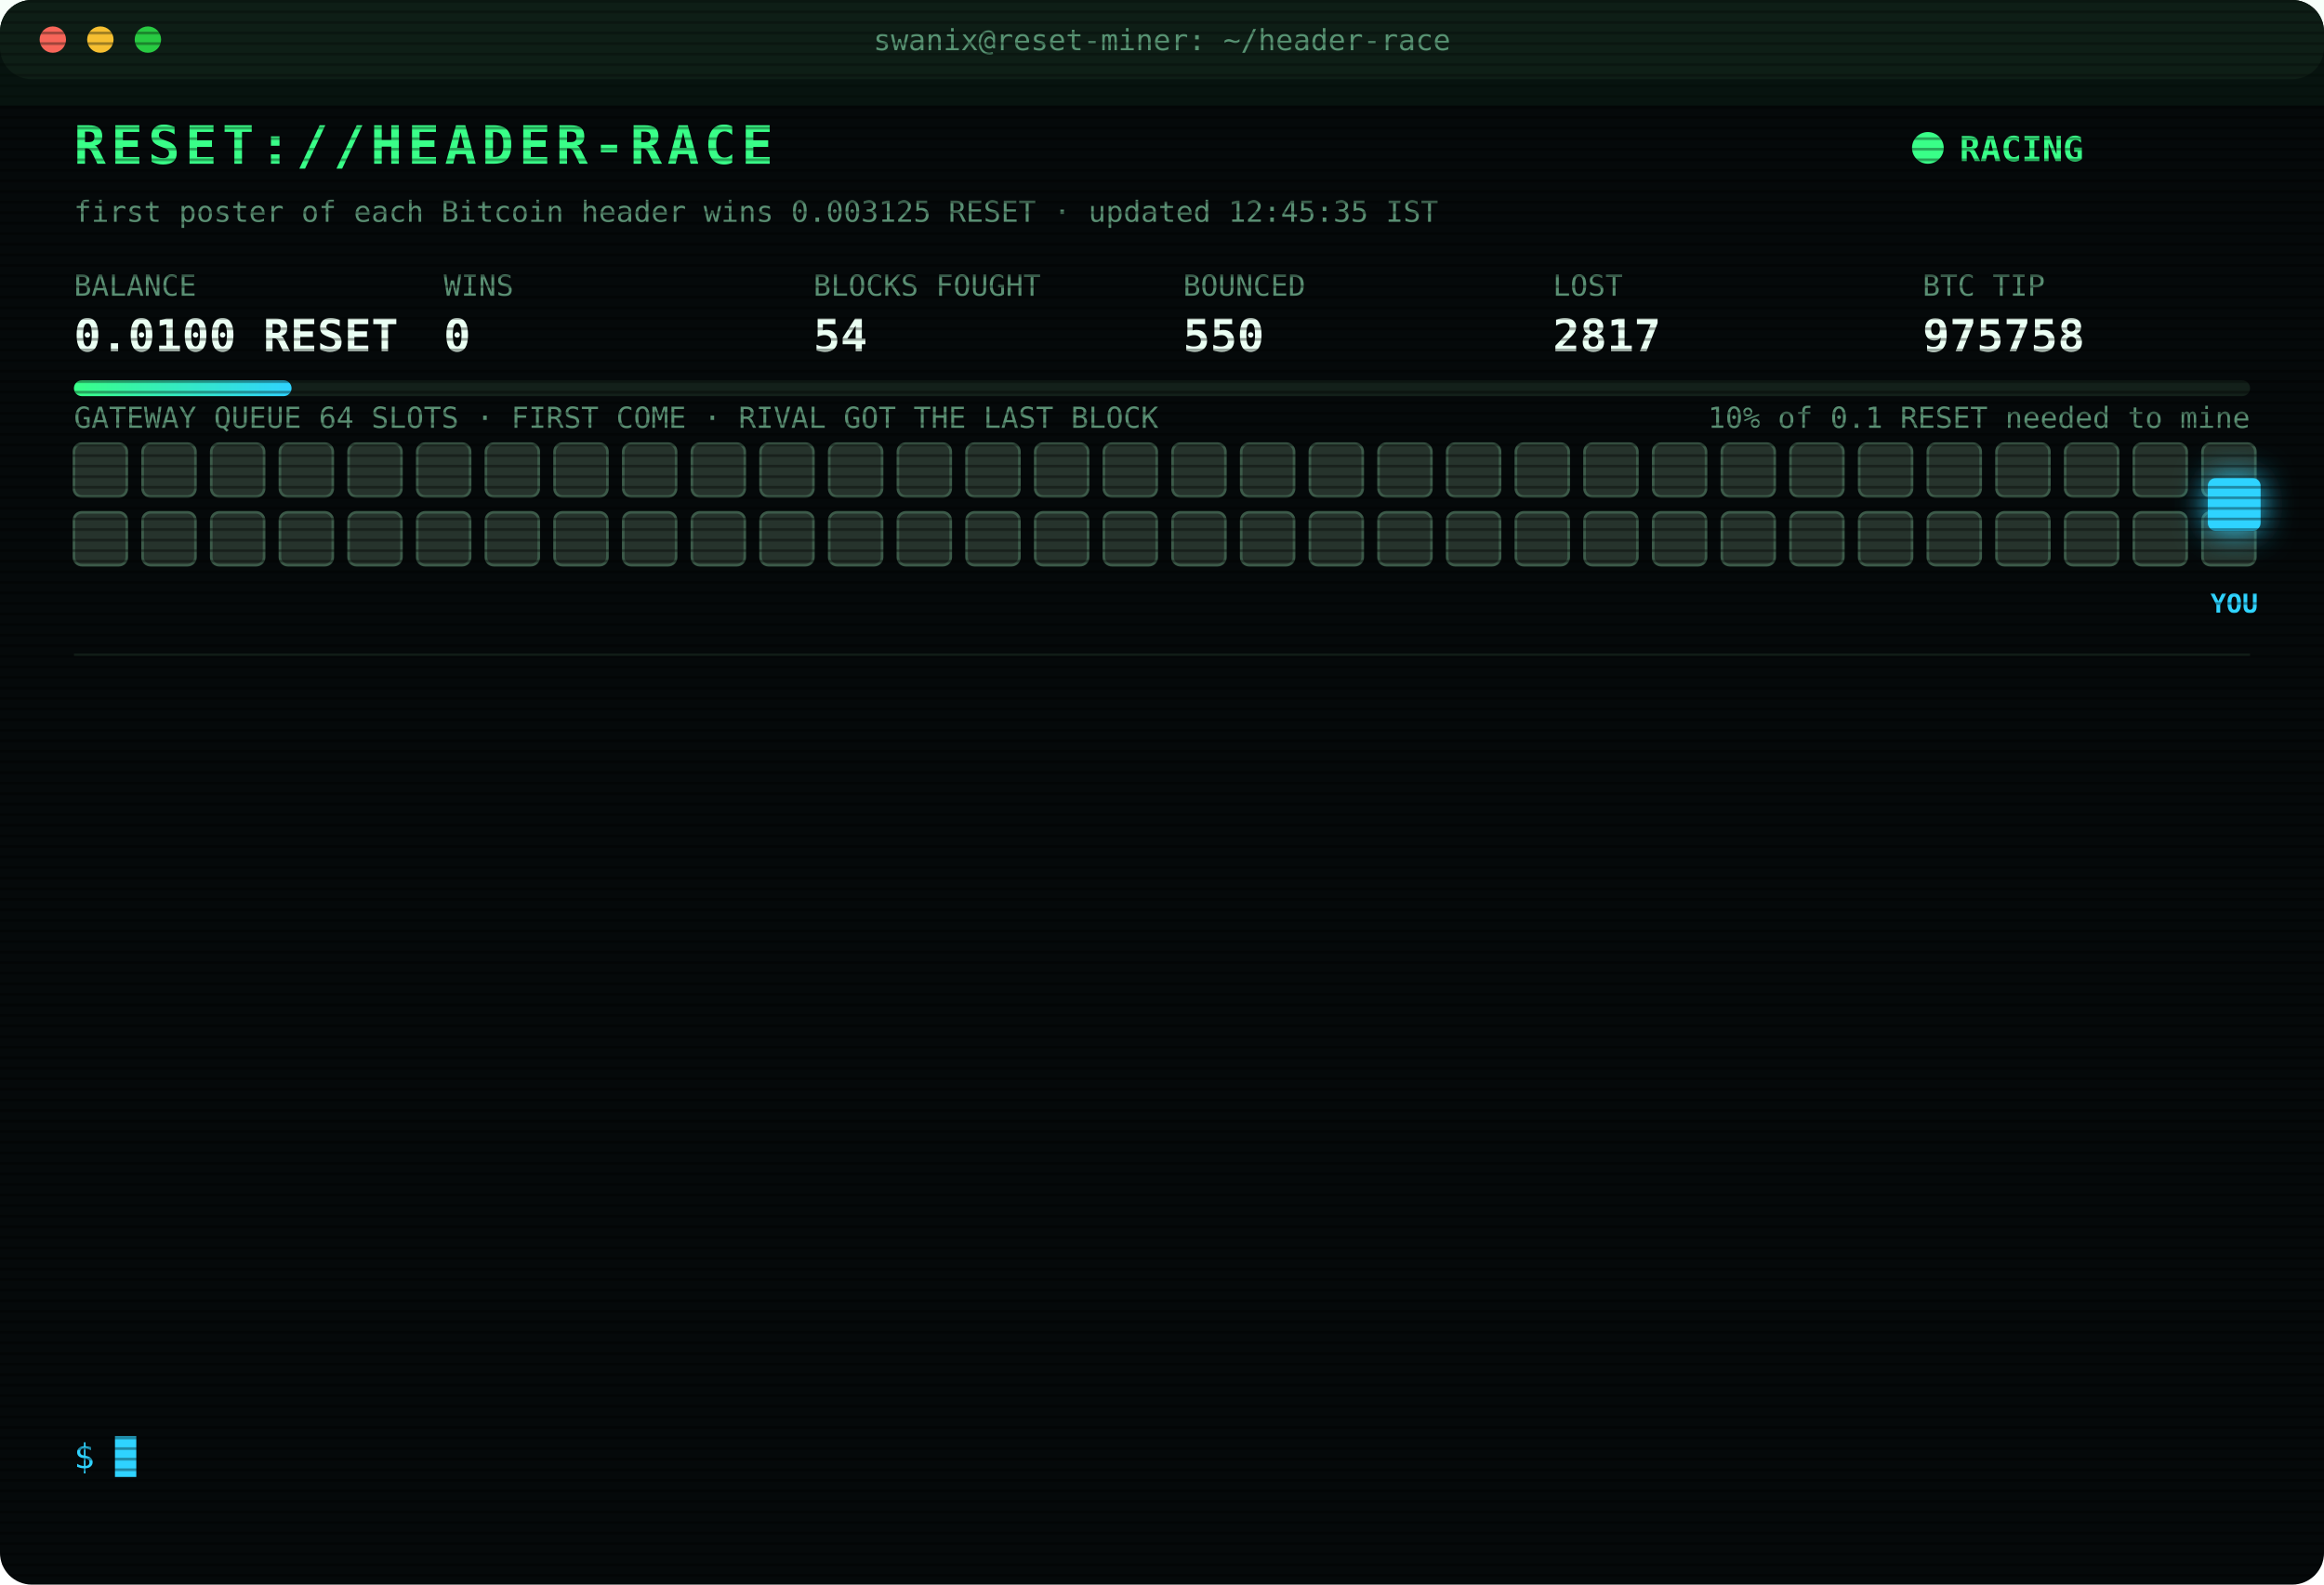
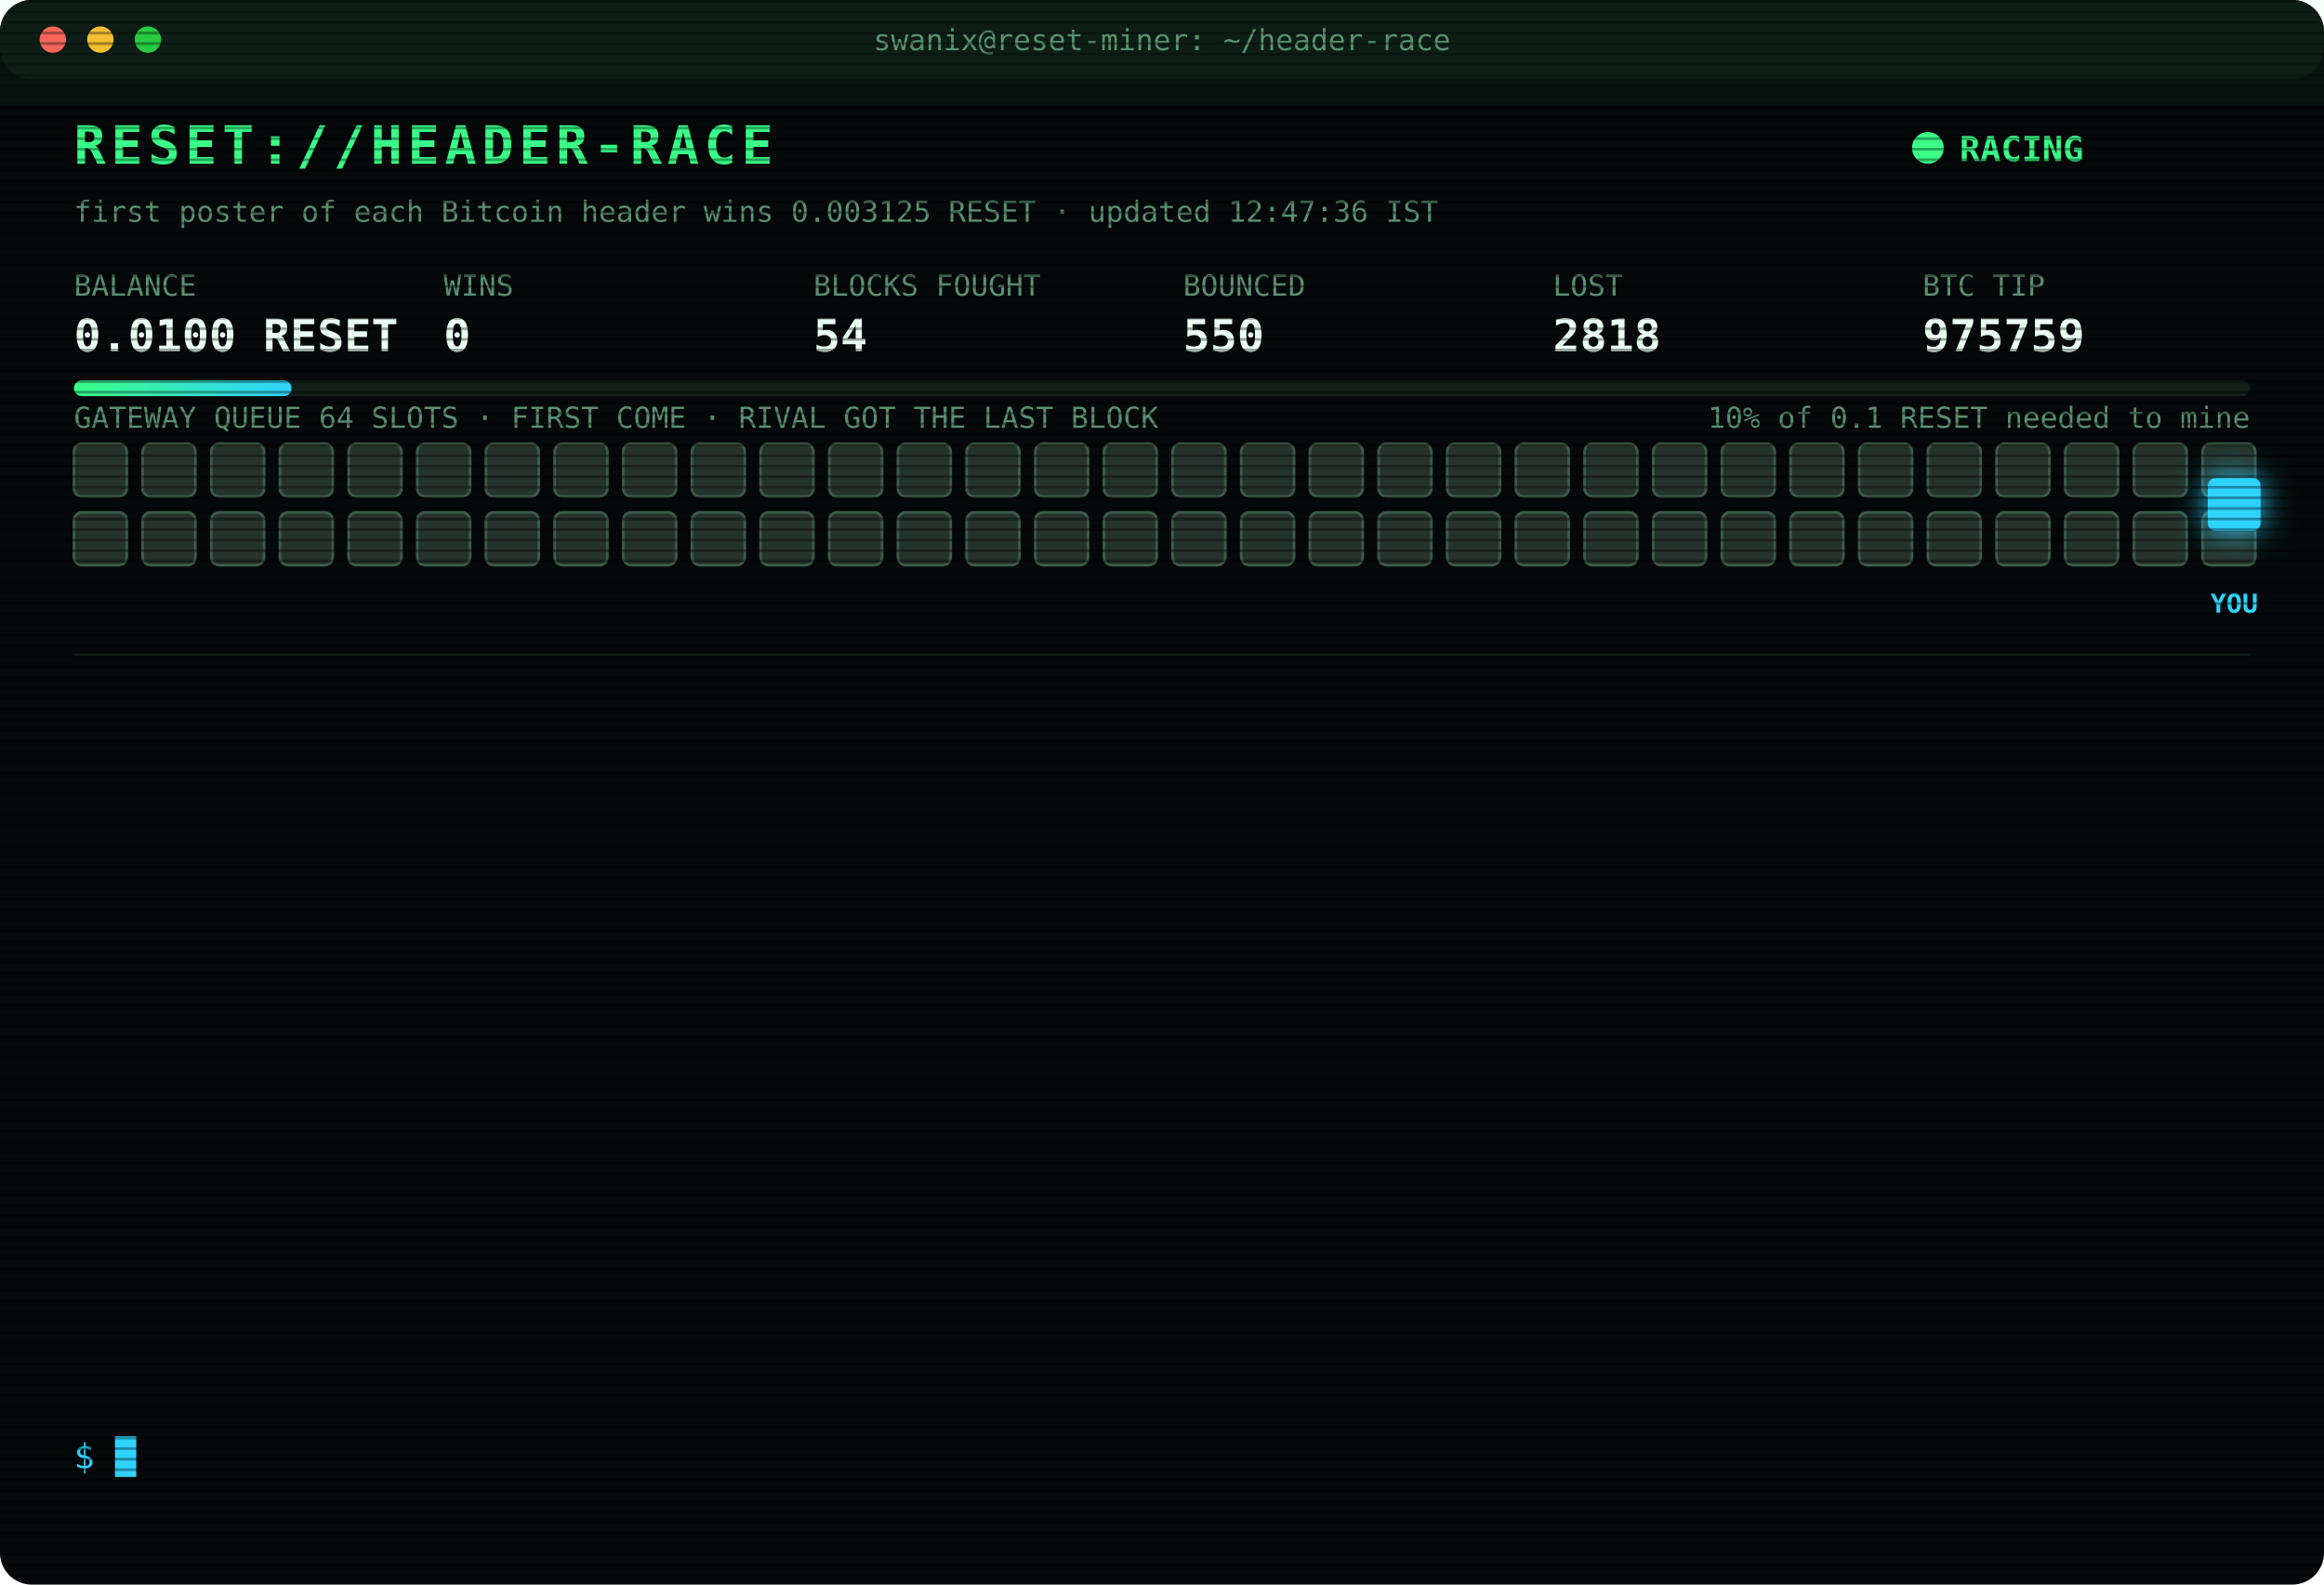
<svg xmlns="http://www.w3.org/2000/svg" width="880" height="600" viewBox="0 0 880 600" font-family="ui-monospace,SFMono-Regular,Menlo,Consolas,monospace">
  <style>
text{font-size:13px;fill:#7CFFB2}
.title{font-size:20px;font-weight:700;fill:#39FF88;letter-spacing:2px;animation:glitch 3s infinite steps(1)}
.sub{fill:#2fd3ff}.k{fill:#5a8f73;font-size:11px}.v{font-size:17px;font-weight:700;fill:#eafff3}
.ts{fill:#3f6b56}.boot{fill:#2fd3ff}.dim{fill:#5a8f73}.bad{fill:#ff4d6d}.warn{fill:#ffd23f}.mag{fill:#ff5cf0}.win{fill:#39FF88;font-weight:700}
.tag{font-size:10px;fill:#2fd3ff;font-weight:700}
.rival{fill:#26332c;stroke:#3c5a49;animation:jam 1.2s infinite alternate}
.idle{fill:#141c18;stroke:#22302a;animation:breathe 4s infinite}
.me{fill:#2fd3ff;filter:drop-shadow(0 0 6px #2fd3ff)}
.hover{animation:nudge 1.1s infinite ease-in-out}.bounce{animation:kick 1.4s infinite}
.ln{opacity:0;animation:in .4s forwards}
.cur{animation:blink 1s infinite steps(1)}
.scan{animation:scan 6s infinite linear}
.led{animation:blink 1.4s infinite}
@keyframes in{from{opacity:0;transform:translateX(-6px)}to{opacity:1;transform:none}}
@keyframes blink{50%{opacity:0}}
@keyframes jam{to{fill:#33463b}}
@keyframes breathe{50%{opacity:.4}}
@keyframes nudge{50%{transform:translateX(-10px)}}
@keyframes kick{0%,100%{transform:none}30%{transform:translateX(-14px)}55%{transform:translateX(10px) translateY(-6px)}}
@keyframes glitch{0%,92%{transform:none}93%{transform:translateX(2px);fill:#ff4d6d}95%{transform:translateX(-2px);fill:#2fd3ff}97%{transform:none}}
@keyframes scan{from{transform:translateY(-40px)}to{transform:translateY(600px)}}
</style>
  <defs>
    <pattern id="sl" width="4" height="4" patternUnits="userSpaceOnUse">
      <rect width="4" height="1" fill="#000" opacity=".35" />
    </pattern>
    <linearGradient id="bar">
      <stop offset="0" stop-color="#39FF88" />
      <stop offset="1" stop-color="#2fd3ff" />
    </linearGradient>
  </defs>
  <rect width="880" height="600" rx="12" fill="#05090a" />
  <rect width="880" height="30" rx="12" fill="#0d1512" />
  <circle cx="20" cy="15" r="5" fill="#ff5f57" />
  <circle cx="38" cy="15" r="5" fill="#febc2e" />
  <circle cx="56" cy="15" r="5" fill="#28c840" />
  <text x="440" y="19" text-anchor="middle" class="k">swanix@reset-miner: ~/header-race</text>
  <text x="28" y="62" class="title">RESET://HEADER-RACE</text>
  <circle class="led" cx="730" cy="56" r="6" fill="#39FF88" />
  <text x="742" y="61" class="win">RACING</text>
-   <text x="28" y="84" class="k">first poster of each Bitcoin header wins 0.003125 RESET · updated 12:45:35 IST</text>
+   <text x="28" y="84" class="k">first poster of each Bitcoin header wins 0.003125 RESET · updated 12:47:36 IST</text>
  <text x="28" y="112" class="k">BALANCE</text>
  <text x="28" y="133" class="v">0.0100 RESET</text>
  <text x="168" y="112" class="k">WINS</text>
  <text x="168" y="133" class="v">0</text>
  <text x="308" y="112" class="k">BLOCKS FOUGHT</text>
  <text x="308" y="133" class="v">54</text>
  <text x="448" y="112" class="k">BOUNCED</text>
  <text x="448" y="133" class="v">550</text>
  <text x="588" y="112" class="k">LOST</text>
-   <text x="588" y="133" class="v">2817</text>
+   <text x="588" y="133" class="v">2818</text>
  <text x="728" y="112" class="k">BTC TIP</text>
-   <text x="728" y="133" class="v">975758</text>
+   <text x="728" y="133" class="v">975759</text>
  <rect x="28" y="144" width="824" height="6" rx="3" fill="#13201a" />
  <rect x="28" y="144" width="82.4" height="6" rx="3" fill="url(#bar)" />
  <text x="852" y="162" text-anchor="end" class="k">10% of 0.1 RESET needed to mine</text>
  <text x="28" y="162" class="k">GATEWAY QUEUE 64 SLOTS · FIRST COME · RIVAL GOT THE LAST BLOCK</text>
  <rect class="rival" x="28" y="168" width="20" height="20" rx="3" style="animation-delay:0.00s" />
  <rect class="rival" x="54" y="168" width="20" height="20" rx="3" style="animation-delay:0.05s" />
  <rect class="rival" x="80" y="168" width="20" height="20" rx="3" style="animation-delay:0.10s" />
  <rect class="rival" x="106" y="168" width="20" height="20" rx="3" style="animation-delay:0.15s" />
  <rect class="rival" x="132" y="168" width="20" height="20" rx="3" style="animation-delay:0.20s" />
  <rect class="rival" x="158" y="168" width="20" height="20" rx="3" style="animation-delay:0.25s" />
  <rect class="rival" x="184" y="168" width="20" height="20" rx="3" style="animation-delay:0.30s" />
  <rect class="rival" x="210" y="168" width="20" height="20" rx="3" style="animation-delay:0.35s" />
  <rect class="rival" x="236" y="168" width="20" height="20" rx="3" style="animation-delay:0.40s" />
  <rect class="rival" x="262" y="168" width="20" height="20" rx="3" style="animation-delay:0.45s" />
  <rect class="rival" x="288" y="168" width="20" height="20" rx="3" style="animation-delay:0.50s" />
  <rect class="rival" x="314" y="168" width="20" height="20" rx="3" style="animation-delay:0.55s" />
  <rect class="rival" x="340" y="168" width="20" height="20" rx="3" style="animation-delay:0.60s" />
  <rect class="rival" x="366" y="168" width="20" height="20" rx="3" style="animation-delay:0.65s" />
  <rect class="rival" x="392" y="168" width="20" height="20" rx="3" style="animation-delay:0.70s" />
  <rect class="rival" x="418" y="168" width="20" height="20" rx="3" style="animation-delay:0.75s" />
  <rect class="rival" x="444" y="168" width="20" height="20" rx="3" style="animation-delay:0.80s" />
  <rect class="rival" x="470" y="168" width="20" height="20" rx="3" style="animation-delay:0.85s" />
  <rect class="rival" x="496" y="168" width="20" height="20" rx="3" style="animation-delay:0.90s" />
  <rect class="rival" x="522" y="168" width="20" height="20" rx="3" style="animation-delay:0.95s" />
  <rect class="rival" x="548" y="168" width="20" height="20" rx="3" style="animation-delay:1.00s" />
  <rect class="rival" x="574" y="168" width="20" height="20" rx="3" style="animation-delay:1.05s" />
  <rect class="rival" x="600" y="168" width="20" height="20" rx="3" style="animation-delay:1.10s" />
  <rect class="rival" x="626" y="168" width="20" height="20" rx="3" style="animation-delay:1.15s" />
  <rect class="rival" x="652" y="168" width="20" height="20" rx="3" style="animation-delay:1.20s" />
  <rect class="rival" x="678" y="168" width="20" height="20" rx="3" style="animation-delay:1.25s" />
  <rect class="rival" x="704" y="168" width="20" height="20" rx="3" style="animation-delay:1.30s" />
  <rect class="rival" x="730" y="168" width="20" height="20" rx="3" style="animation-delay:1.35s" />
  <rect class="rival" x="756" y="168" width="20" height="20" rx="3" style="animation-delay:1.40s" />
  <rect class="rival" x="782" y="168" width="20" height="20" rx="3" style="animation-delay:1.45s" />
  <rect class="rival" x="808" y="168" width="20" height="20" rx="3" style="animation-delay:1.50s" />
  <rect class="rival" x="834" y="168" width="20" height="20" rx="3" style="animation-delay:1.55s" />
  <rect class="rival" x="28" y="194" width="20" height="20" rx="3" style="animation-delay:1.60s" />
  <rect class="rival" x="54" y="194" width="20" height="20" rx="3" style="animation-delay:1.65s" />
  <rect class="rival" x="80" y="194" width="20" height="20" rx="3" style="animation-delay:1.70s" />
  <rect class="rival" x="106" y="194" width="20" height="20" rx="3" style="animation-delay:1.75s" />
  <rect class="rival" x="132" y="194" width="20" height="20" rx="3" style="animation-delay:1.80s" />
  <rect class="rival" x="158" y="194" width="20" height="20" rx="3" style="animation-delay:1.85s" />
  <rect class="rival" x="184" y="194" width="20" height="20" rx="3" style="animation-delay:1.90s" />
  <rect class="rival" x="210" y="194" width="20" height="20" rx="3" style="animation-delay:1.95s" />
  <rect class="rival" x="236" y="194" width="20" height="20" rx="3" style="animation-delay:2.00s" />
  <rect class="rival" x="262" y="194" width="20" height="20" rx="3" style="animation-delay:2.05s" />
  <rect class="rival" x="288" y="194" width="20" height="20" rx="3" style="animation-delay:2.10s" />
  <rect class="rival" x="314" y="194" width="20" height="20" rx="3" style="animation-delay:2.15s" />
  <rect class="rival" x="340" y="194" width="20" height="20" rx="3" style="animation-delay:2.20s" />
  <rect class="rival" x="366" y="194" width="20" height="20" rx="3" style="animation-delay:2.25s" />
  <rect class="rival" x="392" y="194" width="20" height="20" rx="3" style="animation-delay:2.30s" />
  <rect class="rival" x="418" y="194" width="20" height="20" rx="3" style="animation-delay:2.35s" />
  <rect class="rival" x="444" y="194" width="20" height="20" rx="3" style="animation-delay:2.40s" />
  <rect class="rival" x="470" y="194" width="20" height="20" rx="3" style="animation-delay:2.45s" />
  <rect class="rival" x="496" y="194" width="20" height="20" rx="3" style="animation-delay:2.50s" />
  <rect class="rival" x="522" y="194" width="20" height="20" rx="3" style="animation-delay:2.55s" />
  <rect class="rival" x="548" y="194" width="20" height="20" rx="3" style="animation-delay:2.60s" />
  <rect class="rival" x="574" y="194" width="20" height="20" rx="3" style="animation-delay:2.65s" />
  <rect class="rival" x="600" y="194" width="20" height="20" rx="3" style="animation-delay:2.70s" />
  <rect class="rival" x="626" y="194" width="20" height="20" rx="3" style="animation-delay:2.75s" />
  <rect class="rival" x="652" y="194" width="20" height="20" rx="3" style="animation-delay:2.80s" />
  <rect class="rival" x="678" y="194" width="20" height="20" rx="3" style="animation-delay:2.85s" />
  <rect class="rival" x="704" y="194" width="20" height="20" rx="3" style="animation-delay:2.90s" />
  <rect class="rival" x="730" y="194" width="20" height="20" rx="3" style="animation-delay:2.95s" />
  <rect class="rival" x="756" y="194" width="20" height="20" rx="3" style="animation-delay:3.00s" />
  <rect class="rival" x="782" y="194" width="20" height="20" rx="3" style="animation-delay:3.05s" />
  <rect class="rival" x="808" y="194" width="20" height="20" rx="3" style="animation-delay:3.10s" />
  <rect class="rival" x="834" y="194" width="20" height="20" rx="3" style="animation-delay:3.15s" />
  <g class="hover">
    <rect class="me" x="836" y="181" width="20" height="20" rx="3" />
    <text class="tag" x="846" y="232" text-anchor="middle">YOU</text>
  </g>
  <line x1="28" x2="852" y1="248" y2="248" stroke="#13201a" />
  <g class="ln" style="animation-delay:0.40s">
-     <text x="28" y="270" class="ts">11:00:21</text>
-     <text x="104" y="270" class="bad">[LOST] #975747 taken by a rival miner</text>
+     <text x="28" y="270" class="ts">11:10:40</text>
+     <text x="104" y="270" class="dim">[STINT END] calls 731 · wins 0</text>
  </g>
  <g class="ln" style="animation-delay:0.65s">
-     <text x="28" y="292" class="ts">11:10:40</text>
-     <text x="104" y="292" class="dim">[STINT END] calls 731 · wins 0</text>
+     <text x="28" y="292" class="ts">11:15:27</text>
+     <text x="104" y="292" class="boot">[BOOT] racer v3 online · 3 feeds · stint 340m</text>
  </g>
  <g class="ln" style="animation-delay:0.90s">
-     <text x="28" y="314" class="ts">11:15:27</text>
-     <text x="104" y="314" class="boot">[BOOT] racer v3 online · 3 feeds · stint 340m</text>
+     <text x="28" y="314" class="ts">11:17:49</text>
+     <text x="104" y="314" class="bad">[LOST] #975748 taken by a rival miner</text>
  </g>
  <g class="ln" style="animation-delay:1.15s">
-     <text x="28" y="336" class="ts">11:17:49</text>
-     <text x="104" y="336" class="bad">[LOST] #975748 taken by a rival miner</text>
+     <text x="28" y="336" class="ts">11:34:31</text>
+     <text x="104" y="336" class="bad">[LOST] #975750 taken by a rival miner</text>
  </g>
  <g class="ln" style="animation-delay:1.40s">
-     <text x="28" y="358" class="ts">11:34:31</text>
-     <text x="104" y="358" class="bad">[LOST] #975750 taken by a rival miner</text>
+     <text x="28" y="358" class="ts">11:48:02</text>
+     <text x="104" y="358" class="bad">[LOST] #975751 taken by a rival miner</text>
  </g>
  <g class="ln" style="animation-delay:1.65s">
-     <text x="28" y="380" class="ts">11:48:02</text>
-     <text x="104" y="380" class="bad">[LOST] #975751 taken by a rival miner</text>
+     <text x="28" y="380" class="ts">12:02:43</text>
+     <text x="104" y="380" class="bad">[LOST] #975752 taken by a rival miner</text>
  </g>
  <g class="ln" style="animation-delay:1.90s">
-     <text x="28" y="402" class="ts">12:02:43</text>
-     <text x="104" y="402" class="bad">[LOST] #975752 taken by a rival miner</text>
+     <text x="28" y="402" class="ts">12:27:24</text>
+     <text x="104" y="402" class="bad">[LOST] #975753 taken by a rival miner</text>
  </g>
  <g class="ln" style="animation-delay:2.15s">
-     <text x="28" y="424" class="ts">12:27:24</text>
-     <text x="104" y="424" class="bad">[LOST] #975753 taken by a rival miner</text>
+     <text x="28" y="424" class="ts">12:29:04</text>
+     <text x="104" y="424" class="bad">[LOST] #975754 taken by a rival miner</text>
  </g>
  <g class="ln" style="animation-delay:2.40s">
-     <text x="28" y="446" class="ts">12:29:04</text>
-     <text x="104" y="446" class="bad">[LOST] #975754 taken by a rival miner</text>
+     <text x="28" y="446" class="ts">12:30:52</text>
+     <text x="104" y="446" class="bad">[LOST] #975755 taken by a rival miner</text>
  </g>
  <g class="ln" style="animation-delay:2.65s">
-     <text x="28" y="468" class="ts">12:30:52</text>
-     <text x="104" y="468" class="bad">[LOST] #975755 taken by a rival miner</text>
+     <text x="28" y="468" class="ts">12:35:42</text>
+     <text x="104" y="468" class="bad">[LOST] #975756 taken by a rival miner</text>
  </g>
  <g class="ln" style="animation-delay:2.90s">
-     <text x="28" y="490" class="ts">12:35:42</text>
-     <text x="104" y="490" class="bad">[LOST] #975756 taken by a rival miner</text>
+     <text x="28" y="490" class="ts">12:39:03</text>
+     <text x="104" y="490" class="bad">[LOST] #975757 taken by a rival miner</text>
  </g>
  <g class="ln" style="animation-delay:3.15s">
-     <text x="28" y="512" class="ts">12:39:03</text>
-     <text x="104" y="512" class="bad">[LOST] #975757 taken by a rival miner</text>
+     <text x="28" y="512" class="ts">12:39:13</text>
+     <text x="104" y="512" class="bad">[LOST] #975758 taken by a rival miner</text>
  </g>
  <g class="ln" style="animation-delay:3.40s">
-     <text x="28" y="534" class="ts">12:39:13</text>
-     <text x="104" y="534" class="bad">[LOST] #975758 taken by a rival miner</text>
+     <text x="28" y="534" class="ts">12:47:36</text>
+     <text x="104" y="534" class="bad">[LOST] #975759 taken by a rival miner</text>
  </g>
  <text x="28" y="556" class="sub">$ <tspan class="cur">█</tspan>
  </text>
  <rect width="880" height="600" rx="12" fill="url(#sl)" pointer-events="none" />
  <rect class="scan" width="880" height="40" fill="#39FF88" opacity=".04" />
</svg>
